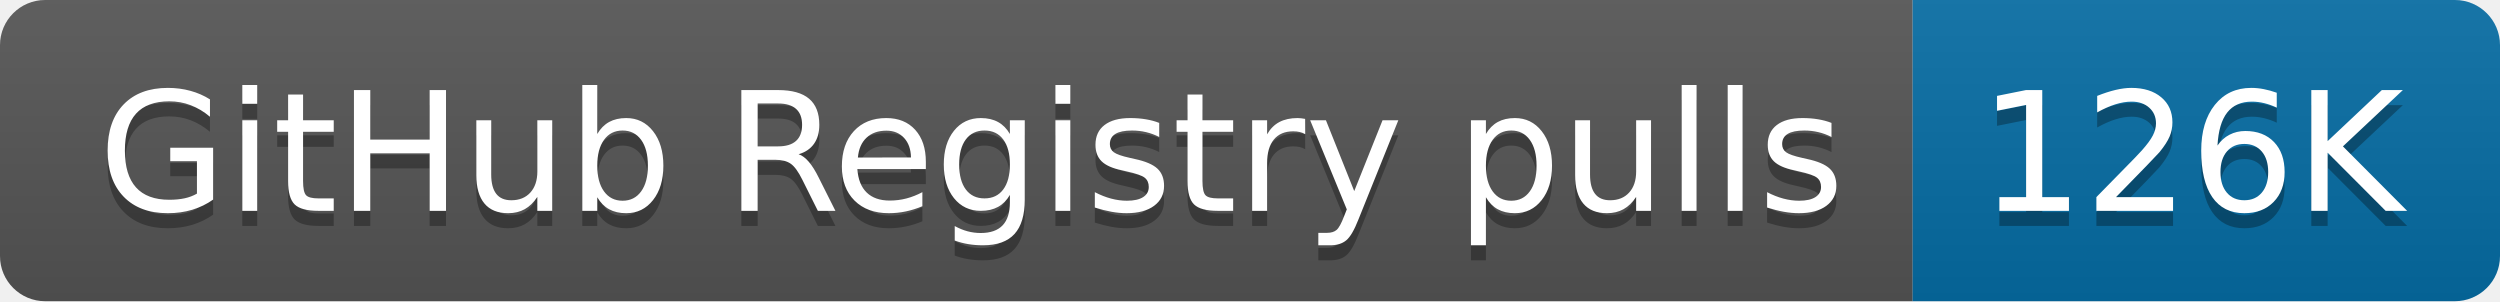
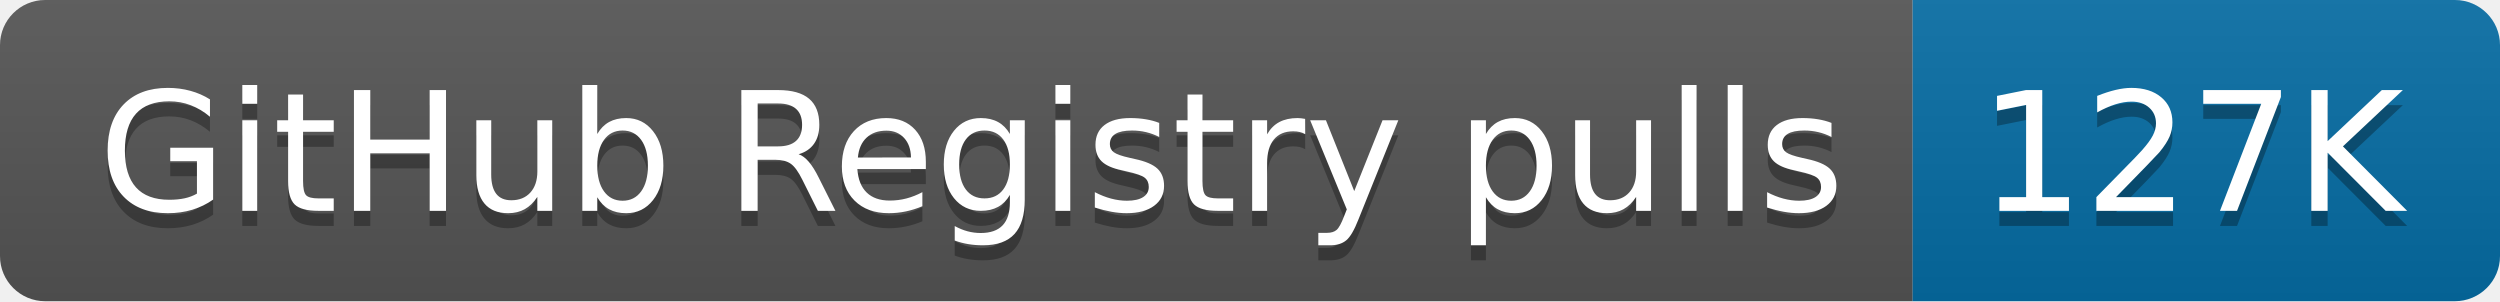
- <svg xmlns="http://www.w3.org/2000/svg" width="166" height="20" role="img" aria-label="GitHub Registry pulls: 126K">
+ <svg xmlns="http://www.w3.org/2000/svg" width="166" height="20" role="img" aria-label="GitHub Registry pulls: 127K">
  <linearGradient id="s" x2="0" y2="100%">
    <stop offset="0" stop-color="#bbb" stop-opacity=".1" />
    <stop offset="1" stop-opacity=".1" />
  </linearGradient>
  <clipPath id="r">
    <rect width="166" height="20" rx="3" fill="#fff" />
  </clipPath>
  <g clip-path="url(#r)">
    <rect width="127" height="20" fill="#555" />
    <rect x="127" width="39" height="20" fill="#066da5" />
    <rect width="166" height="20" fill="url(#s)" />
  </g>
  <g fill="#fff" text-anchor="middle" font-family="Verdana,Geneva,DejaVu Sans,sans-serif" text-rendering="geometricPrecision" font-size="110">
    <text aria-hidden="true" x="645" y="150" fill="#010101" fill-opacity=".3" transform="scale(.1)" textLength="1170">GitHub Registry pulls</text>
    <text x="645" y="140" transform="scale(.1)" fill="#fff" textLength="1170">GitHub Registry pulls</text>
-     <text aria-hidden="true" x="1455" y="150" fill="#010101" fill-opacity=".3" transform="scale(.1)" textLength="290">126K</text>
-     <text x="1455" y="140" transform="scale(.1)" fill="#fff" textLength="290">126K</text>
+     <text aria-hidden="true" x="1455" y="150" fill="#010101" fill-opacity=".3" transform="scale(.1)" textLength="290">127K</text>
+     <text x="1455" y="140" transform="scale(.1)" fill="#fff" textLength="290">127K</text>
  </g>
</svg>
